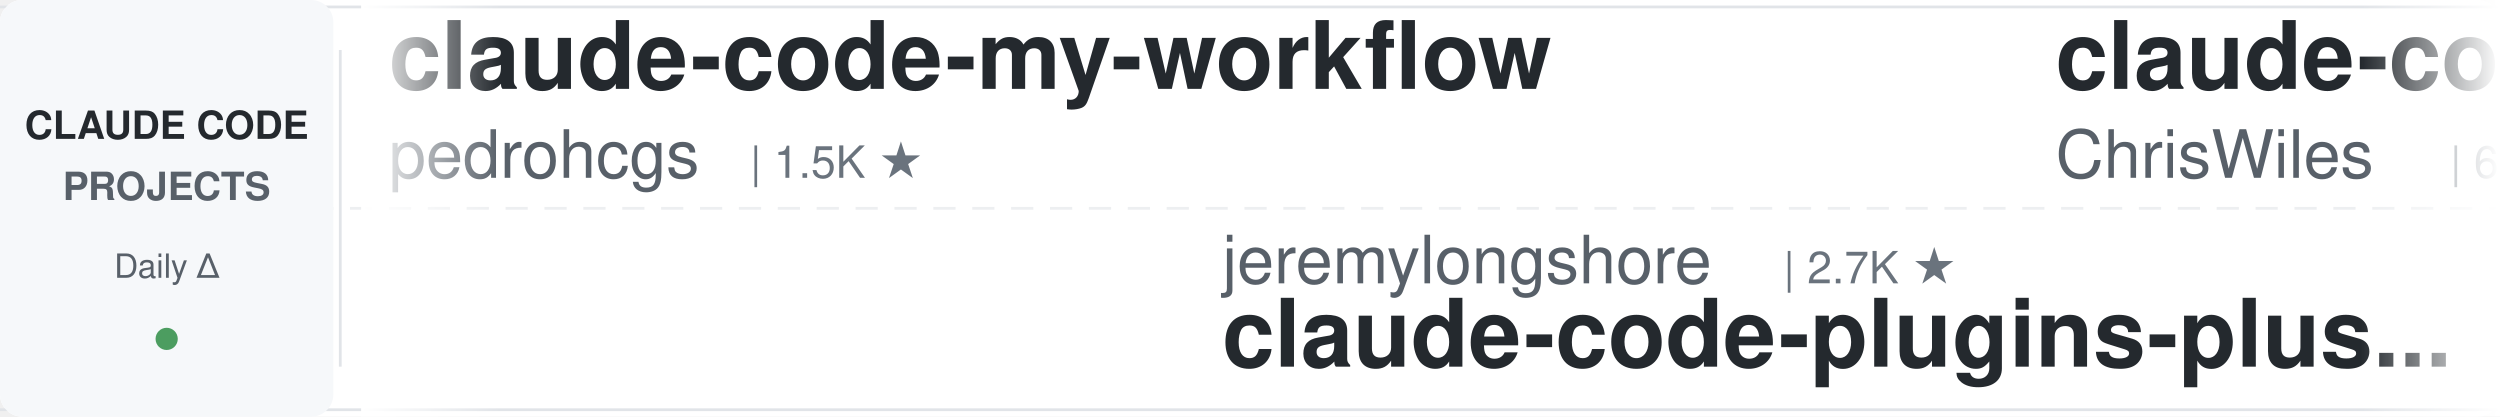
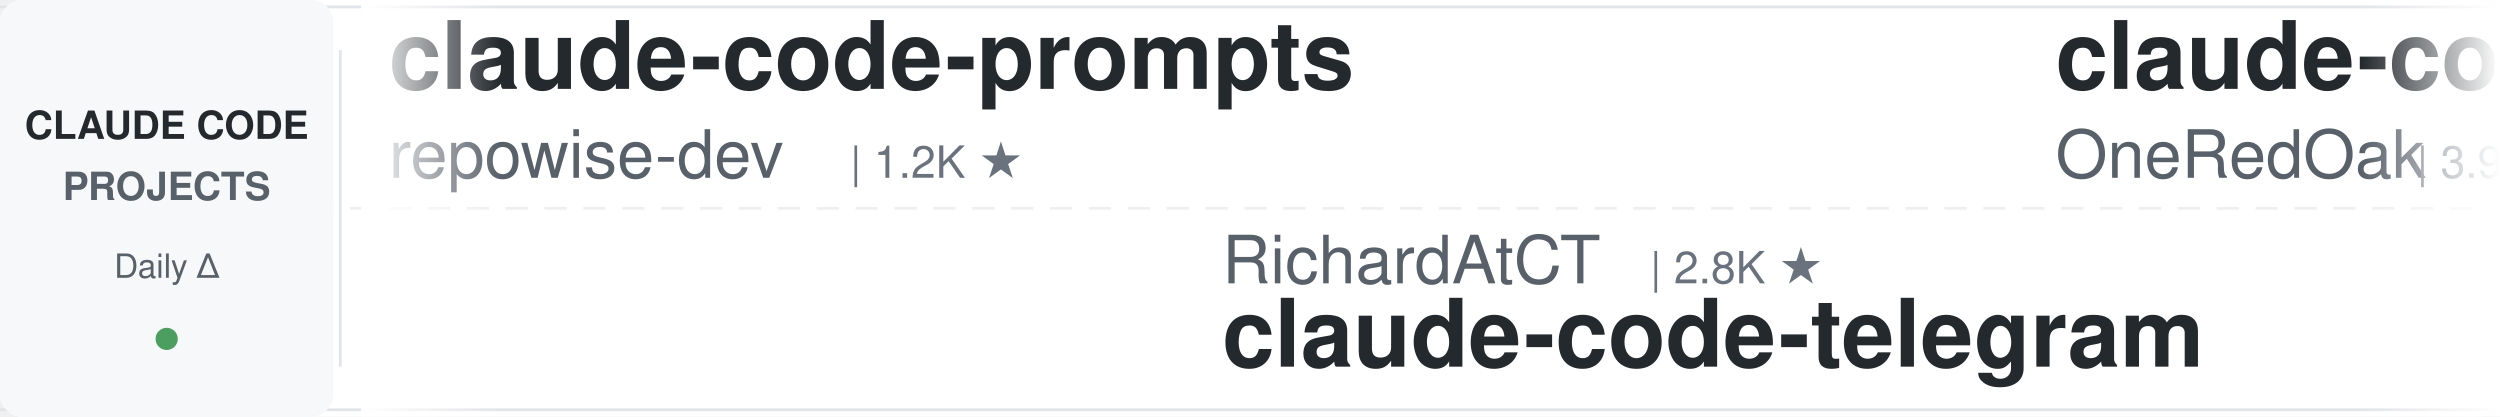
<svg xmlns="http://www.w3.org/2000/svg" width="900" height="150">
  <defs>
    <linearGradient id="leftFade" x1="0%" y1="0%" x2="100%" y2="0%">
      <stop offset="0%" style="stop-color:#ffffff;stop-opacity:1" />
      <stop offset="100%" style="stop-color:#ffffff;stop-opacity:0" />
    </linearGradient>
    <linearGradient id="rightFade" x1="0%" y1="0%" x2="100%" y2="0%">
      <stop offset="0%" style="stop-color:#ffffff;stop-opacity:0" />
      <stop offset="100%" style="stop-color:#ffffff;stop-opacity:1" />
    </linearGradient>
  </defs>
  <rect width="900" height="150" fill="#ffffff" rx="8" />
  <rect x="0" y="2" width="900" height="1" fill="#e1e4e8" />
  <rect x="0" y="147" width="900" height="1" fill="#e1e4e8" />
  <line x1="0" y1="75" x2="900" y2="75" stroke="#e1e4e8" stroke-width="1" stroke-dasharray="8 6" opacity="0.6" />
  <rect x="0" y="0" width="120" height="150" fill="#f6f8fa" rx="8" />
  <text x="60" y="50" font-family="-apple-system, BlinkMacSystemFont, 'Segoe UI', Helvetica, Arial, sans-serif" font-size="14" font-weight="600" fill="#24292e" text-anchor="middle">CLAUDE CODE</text>
  <text x="60" y="72" font-family="-apple-system, BlinkMacSystemFont, 'Segoe UI', Helvetica, Arial, sans-serif" font-size="14" font-weight="600" fill="#586069" text-anchor="middle">PROJECTS</text>
  <text x="60" y="100" font-family="-apple-system, BlinkMacSystemFont, 'Segoe UI', Helvetica, Arial, sans-serif" font-size="12" font-weight="500" fill="#586069" text-anchor="middle">Daily Δ</text>
  <circle cx="60" cy="122" r="4" fill="#22863a" opacity="0.8" />
  <rect x="122" y="18" width="1" height="114" fill="#e1e4e8" />
  <clipPath id="tickerClip">
    <rect x="130" y="0" width="770" height="150" />
  </clipPath>
  <g clip-path="url(#tickerClip)">
    <g id="tickerItems">
      <animateTransform attributeName="transform" attributeType="XML" type="translate" from="0 0" to="-3000 0" dur="54s" repeatCount="indefinite" />
      <g transform="translate(0, 0)">
-         <text x="140" y="32" font-family="-apple-system, BlinkMacSystemFont, 'Segoe UI', Helvetica, Arial, sans-serif" font-size="34" font-weight="600" fill="#24292e">claude-code-my-workflow</text>
-         <text x="140" y="64" font-family="-apple-system, BlinkMacSystemFont, 'Segoe UI', Helvetica, Arial, sans-serif" font-size="24" font-weight="400" fill="#586069">pedrohcgs</text>
-         <text x="270" y="64" font-family="-apple-system, BlinkMacSystemFont, 'Segoe UI', Helvetica, Arial, sans-serif" font-size="16" font-weight="500" fill="#6a737d">| 1.5K ★</text>
+         <text x="140" y="32" font-family="-apple-system, BlinkMacSystemFont, 'Segoe UI', Helvetica, Arial, sans-serif" font-size="34" font-weight="600" fill="#24292e">claude-code-prompts</text>
+         <text x="140" y="64" font-family="-apple-system, BlinkMacSystemFont, 'Segoe UI', Helvetica, Arial, sans-serif" font-size="24" font-weight="400" fill="#586069">repowise-dev</text>
+         <text x="306" y="64" font-family="-apple-system, BlinkMacSystemFont, 'Segoe UI', Helvetica, Arial, sans-serif" font-size="16" font-weight="500" fill="#6a737d">| 1.2K ★</text>
      </g>
      <g transform="translate(300, 0)">
-         <text x="140" y="102" font-family="-apple-system, BlinkMacSystemFont, 'Segoe UI', Helvetica, Arial, sans-serif" font-size="24" font-weight="400" fill="#586069">jeremylongshore</text>
-         <text x="342" y="102" font-family="-apple-system, BlinkMacSystemFont, 'Segoe UI', Helvetica, Arial, sans-serif" font-size="16" font-weight="500" fill="#6a737d">| 2.7K ★</text>
-         <text x="140" y="132" font-family="-apple-system, BlinkMacSystemFont, 'Segoe UI', Helvetica, Arial, sans-serif" font-size="34" font-weight="600" fill="#24292e">claude-code-plugins-plus...</text>
+         <text x="140" y="102" font-family="-apple-system, BlinkMacSystemFont, 'Segoe UI', Helvetica, Arial, sans-serif" font-size="24" font-weight="400" fill="#586069">RichardAtCT</text>
+         <text x="294" y="102" font-family="-apple-system, BlinkMacSystemFont, 'Segoe UI', Helvetica, Arial, sans-serif" font-size="16" font-weight="500" fill="#6a737d">| 2.8K ★</text>
+         <text x="140" y="132" font-family="-apple-system, BlinkMacSystemFont, 'Segoe UI', Helvetica, Arial, sans-serif" font-size="34" font-weight="600" fill="#24292e">claude-code-telegram</text>
      </g>
      <g transform="translate(600, 0)">
-         <text x="140" y="32" font-family="-apple-system, BlinkMacSystemFont, 'Segoe UI', Helvetica, Arial, sans-serif" font-size="34" font-weight="600" fill="#24292e">claude-code-showcase</text>
-         <text x="140" y="64" font-family="-apple-system, BlinkMacSystemFont, 'Segoe UI', Helvetica, Arial, sans-serif" font-size="24" font-weight="400" fill="#586069">ChrisWiles</text>
-         <text x="282" y="64" font-family="-apple-system, BlinkMacSystemFont, 'Segoe UI', Helvetica, Arial, sans-serif" font-size="16" font-weight="500" fill="#6a737d">| 6.0K ★</text>
+         <text x="140" y="32" font-family="-apple-system, BlinkMacSystemFont, 'Segoe UI', Helvetica, Arial, sans-serif" font-size="34" font-weight="600" fill="#24292e">claude-code-workflows</text>
+         <text x="140" y="64" font-family="-apple-system, BlinkMacSystemFont, 'Segoe UI', Helvetica, Arial, sans-serif" font-size="24" font-weight="400" fill="#586069">OneRedOak</text>
+         <text x="270" y="64" font-family="-apple-system, BlinkMacSystemFont, 'Segoe UI', Helvetica, Arial, sans-serif" font-size="16" font-weight="500" fill="#6a737d">| 3.9K ★</text>
      </g>
      <g transform="translate(900, 0)">
-         <text x="140" y="102" font-family="-apple-system, BlinkMacSystemFont, 'Segoe UI', Helvetica, Arial, sans-serif" font-size="24" font-weight="400" fill="#586069">asgeirtj</text>
-         <text x="258" y="102" font-family="-apple-system, BlinkMacSystemFont, 'Segoe UI', Helvetica, Arial, sans-serif" font-size="16" font-weight="500" fill="#6a737d">| 63.4K ★</text>
-         <text x="140" y="132" font-family="-apple-system, BlinkMacSystemFont, 'Segoe UI', Helvetica, Arial, sans-serif" font-size="34" font-weight="600" fill="#24292e">system_prompts_leaks</text>
+         <text x="140" y="102" font-family="-apple-system, BlinkMacSystemFont, 'Segoe UI', Helvetica, Arial, sans-serif" font-size="24" font-weight="400" fill="#586069">hangsman</text>
+         <text x="258" y="102" font-family="-apple-system, BlinkMacSystemFont, 'Segoe UI', Helvetica, Arial, sans-serif" font-size="16" font-weight="500" fill="#6a737d">| 790 ★</text>
+         <text x="140" y="132" font-family="-apple-system, BlinkMacSystemFont, 'Segoe UI', Helvetica, Arial, sans-serif" font-size="34" font-weight="600" fill="#24292e">claude-code-source</text>
      </g>
      <g transform="translate(1200, 0)">
-         <text x="140" y="32" font-family="-apple-system, BlinkMacSystemFont, 'Segoe UI', Helvetica, Arial, sans-serif" font-size="34" font-weight="600" fill="#24292e">claude-code-transcripts</text>
-         <text x="140" y="64" font-family="-apple-system, BlinkMacSystemFont, 'Segoe UI', Helvetica, Arial, sans-serif" font-size="24" font-weight="400" fill="#586069">simonw</text>
-         <text x="234" y="64" font-family="-apple-system, BlinkMacSystemFont, 'Segoe UI', Helvetica, Arial, sans-serif" font-size="16" font-weight="500" fill="#6a737d">| 1.7K ★</text>
+         <text x="140" y="32" font-family="-apple-system, BlinkMacSystemFont, 'Segoe UI', Helvetica, Arial, sans-serif" font-size="34" font-weight="600" fill="#24292e">claude-code-skills</text>
+         <text x="140" y="64" font-family="-apple-system, BlinkMacSystemFont, 'Segoe UI', Helvetica, Arial, sans-serif" font-size="24" font-weight="400" fill="#586069">daymade</text>
+         <text x="246" y="64" font-family="-apple-system, BlinkMacSystemFont, 'Segoe UI', Helvetica, Arial, sans-serif" font-size="16" font-weight="500" fill="#6a737d">| 1.3K ★</text>
      </g>
      <g transform="translate(1500, 0)">
-         <text x="140" y="102" font-family="-apple-system, BlinkMacSystemFont, 'Segoe UI', Helvetica, Arial, sans-serif" font-size="24" font-weight="400" fill="#586069">affaan-m</text>
-         <text x="258" y="102" font-family="-apple-system, BlinkMacSystemFont, 'Segoe UI', Helvetica, Arial, sans-serif" font-size="16" font-weight="500" fill="#6a737d">| 242.7K ★</text>
-         <text x="140" y="132" font-family="-apple-system, BlinkMacSystemFont, 'Segoe UI', Helvetica, Arial, sans-serif" font-size="34" font-weight="600" fill="#24292e">ECC</text>
+         <text x="140" y="102" font-family="-apple-system, BlinkMacSystemFont, 'Segoe UI', Helvetica, Arial, sans-serif" font-size="24" font-weight="400" fill="#586069">Alishahryar1</text>
+         <text x="306" y="102" font-family="-apple-system, BlinkMacSystemFont, 'Segoe UI', Helvetica, Arial, sans-serif" font-size="16" font-weight="500" fill="#6a737d">| 48.4K ★</text>
+         <text x="140" y="132" font-family="-apple-system, BlinkMacSystemFont, 'Segoe UI', Helvetica, Arial, sans-serif" font-size="34" font-weight="600" fill="#24292e">free-claude-code</text>
      </g>
      <g transform="translate(1800, 0)">
-         <text x="140" y="32" font-family="-apple-system, BlinkMacSystemFont, 'Segoe UI', Helvetica, Arial, sans-serif" font-size="34" font-weight="600" fill="#24292e">claude-coder</text>
-         <text x="140" y="64" font-family="-apple-system, BlinkMacSystemFont, 'Segoe UI', Helvetica, Arial, sans-serif" font-size="24" font-weight="400" fill="#586069">kodu-ai</text>
-         <text x="246" y="64" font-family="-apple-system, BlinkMacSystemFont, 'Segoe UI', Helvetica, Arial, sans-serif" font-size="16" font-weight="500" fill="#6a737d">| 5.2K ★</text>
+         <text x="140" y="32" font-family="-apple-system, BlinkMacSystemFont, 'Segoe UI', Helvetica, Arial, sans-serif" font-size="34" font-weight="600" fill="#24292e">claude_code_src</text>
+         <text x="140" y="64" font-family="-apple-system, BlinkMacSystemFont, 'Segoe UI', Helvetica, Arial, sans-serif" font-size="24" font-weight="400" fill="#586069">ponponon</text>
+         <text x="258" y="64" font-family="-apple-system, BlinkMacSystemFont, 'Segoe UI', Helvetica, Arial, sans-serif" font-size="16" font-weight="500" fill="#6a737d">| 2.3K ★</text>
      </g>
      <g transform="translate(2100, 0)">
-         <text x="140" y="102" font-family="-apple-system, BlinkMacSystemFont, 'Segoe UI', Helvetica, Arial, sans-serif" font-size="24" font-weight="400" fill="#586069">digitalsamba</text>
-         <text x="306" y="102" font-family="-apple-system, BlinkMacSystemFont, 'Segoe UI', Helvetica, Arial, sans-serif" font-size="16" font-weight="500" fill="#6a737d">| 2.0K ★</text>
-         <text x="140" y="132" font-family="-apple-system, BlinkMacSystemFont, 'Segoe UI', Helvetica, Arial, sans-serif" font-size="34" font-weight="600" fill="#24292e">claude-code-video-toolki...</text>
+         <text x="140" y="102" font-family="-apple-system, BlinkMacSystemFont, 'Segoe UI', Helvetica, Arial, sans-serif" font-size="24" font-weight="400" fill="#586069">FlorianBruniaux</text>
+         <text x="342" y="102" font-family="-apple-system, BlinkMacSystemFont, 'Segoe UI', Helvetica, Arial, sans-serif" font-size="16" font-weight="500" fill="#6a737d">| 5.8K ★</text>
+         <text x="140" y="132" font-family="-apple-system, BlinkMacSystemFont, 'Segoe UI', Helvetica, Arial, sans-serif" font-size="34" font-weight="600" fill="#24292e">claude-code-ultimate-gui...</text>
      </g>
      <g transform="translate(2400, 0)">
-         <text x="140" y="32" font-family="-apple-system, BlinkMacSystemFont, 'Segoe UI', Helvetica, Arial, sans-serif" font-size="34" font-weight="600" fill="#24292e">claude-code-hooks-master...</text>
-         <text x="140" y="64" font-family="-apple-system, BlinkMacSystemFont, 'Segoe UI', Helvetica, Arial, sans-serif" font-size="24" font-weight="400" fill="#586069">disler</text>
-         <text x="234" y="64" font-family="-apple-system, BlinkMacSystemFont, 'Segoe UI', Helvetica, Arial, sans-serif" font-size="16" font-weight="500" fill="#6a737d">| 3.9K ★</text>
+         <text x="140" y="32" font-family="-apple-system, BlinkMacSystemFont, 'Segoe UI', Helvetica, Arial, sans-serif" font-size="34" font-weight="600" fill="#24292e">ECC</text>
+         <text x="140" y="64" font-family="-apple-system, BlinkMacSystemFont, 'Segoe UI', Helvetica, Arial, sans-serif" font-size="24" font-weight="400" fill="#586069">affaan-m</text>
+         <text x="258" y="64" font-family="-apple-system, BlinkMacSystemFont, 'Segoe UI', Helvetica, Arial, sans-serif" font-size="16" font-weight="500" fill="#6a737d">| 242.8K ★</text>
      </g>
      <g transform="translate(2700, 0)">
-         <text x="140" y="102" font-family="-apple-system, BlinkMacSystemFont, 'Segoe UI', Helvetica, Arial, sans-serif" font-size="24" font-weight="400" fill="#586069">alejandrobalderas</text>
-         <text x="366" y="102" font-family="-apple-system, BlinkMacSystemFont, 'Segoe UI', Helvetica, Arial, sans-serif" font-size="16" font-weight="500" fill="#6a737d">| 2.8K ★</text>
-         <text x="140" y="132" font-family="-apple-system, BlinkMacSystemFont, 'Segoe UI', Helvetica, Arial, sans-serif" font-size="34" font-weight="600" fill="#24292e">claude-code-from-source</text>
+         <text x="140" y="102" font-family="-apple-system, BlinkMacSystemFont, 'Segoe UI', Helvetica, Arial, sans-serif" font-size="24" font-weight="400" fill="#586069">Yuyz0112</text>
+         <text x="258" y="102" font-family="-apple-system, BlinkMacSystemFont, 'Segoe UI', Helvetica, Arial, sans-serif" font-size="16" font-weight="500" fill="#6a737d">| 2.4K ★</text>
+         <text x="140" y="132" font-family="-apple-system, BlinkMacSystemFont, 'Segoe UI', Helvetica, Arial, sans-serif" font-size="34" font-weight="600" fill="#24292e">claude-code-reverse</text>
      </g>
      <g transform="translate(3000, 0)">
-         <text x="140" y="32" font-family="-apple-system, BlinkMacSystemFont, 'Segoe UI', Helvetica, Arial, sans-serif" font-size="34" font-weight="600" fill="#24292e">claude-code-my-workflow</text>
-         <text x="140" y="64" font-family="-apple-system, BlinkMacSystemFont, 'Segoe UI', Helvetica, Arial, sans-serif" font-size="24" font-weight="400" fill="#586069">pedrohcgs</text>
-         <text x="270" y="64" font-family="-apple-system, BlinkMacSystemFont, 'Segoe UI', Helvetica, Arial, sans-serif" font-size="16" font-weight="500" fill="#6a737d">| 1.5K ★</text>
+         <text x="140" y="32" font-family="-apple-system, BlinkMacSystemFont, 'Segoe UI', Helvetica, Arial, sans-serif" font-size="34" font-weight="600" fill="#24292e">claude-code-prompts</text>
+         <text x="140" y="64" font-family="-apple-system, BlinkMacSystemFont, 'Segoe UI', Helvetica, Arial, sans-serif" font-size="24" font-weight="400" fill="#586069">repowise-dev</text>
+         <text x="306" y="64" font-family="-apple-system, BlinkMacSystemFont, 'Segoe UI', Helvetica, Arial, sans-serif" font-size="16" font-weight="500" fill="#6a737d">| 1.2K ★</text>
      </g>
      <g transform="translate(3300, 0)">
-         <text x="140" y="102" font-family="-apple-system, BlinkMacSystemFont, 'Segoe UI', Helvetica, Arial, sans-serif" font-size="24" font-weight="400" fill="#586069">jeremylongshore</text>
-         <text x="342" y="102" font-family="-apple-system, BlinkMacSystemFont, 'Segoe UI', Helvetica, Arial, sans-serif" font-size="16" font-weight="500" fill="#6a737d">| 2.7K ★</text>
-         <text x="140" y="132" font-family="-apple-system, BlinkMacSystemFont, 'Segoe UI', Helvetica, Arial, sans-serif" font-size="34" font-weight="600" fill="#24292e">claude-code-plugins-plus...</text>
+         <text x="140" y="102" font-family="-apple-system, BlinkMacSystemFont, 'Segoe UI', Helvetica, Arial, sans-serif" font-size="24" font-weight="400" fill="#586069">RichardAtCT</text>
+         <text x="294" y="102" font-family="-apple-system, BlinkMacSystemFont, 'Segoe UI', Helvetica, Arial, sans-serif" font-size="16" font-weight="500" fill="#6a737d">| 2.8K ★</text>
+         <text x="140" y="132" font-family="-apple-system, BlinkMacSystemFont, 'Segoe UI', Helvetica, Arial, sans-serif" font-size="34" font-weight="600" fill="#24292e">claude-code-telegram</text>
      </g>
      <g transform="translate(3600, 0)">
-         <text x="140" y="32" font-family="-apple-system, BlinkMacSystemFont, 'Segoe UI', Helvetica, Arial, sans-serif" font-size="34" font-weight="600" fill="#24292e">claude-code-showcase</text>
-         <text x="140" y="64" font-family="-apple-system, BlinkMacSystemFont, 'Segoe UI', Helvetica, Arial, sans-serif" font-size="24" font-weight="400" fill="#586069">ChrisWiles</text>
-         <text x="282" y="64" font-family="-apple-system, BlinkMacSystemFont, 'Segoe UI', Helvetica, Arial, sans-serif" font-size="16" font-weight="500" fill="#6a737d">| 6.0K ★</text>
+         <text x="140" y="32" font-family="-apple-system, BlinkMacSystemFont, 'Segoe UI', Helvetica, Arial, sans-serif" font-size="34" font-weight="600" fill="#24292e">claude-code-workflows</text>
+         <text x="140" y="64" font-family="-apple-system, BlinkMacSystemFont, 'Segoe UI', Helvetica, Arial, sans-serif" font-size="24" font-weight="400" fill="#586069">OneRedOak</text>
+         <text x="270" y="64" font-family="-apple-system, BlinkMacSystemFont, 'Segoe UI', Helvetica, Arial, sans-serif" font-size="16" font-weight="500" fill="#6a737d">| 3.9K ★</text>
      </g>
      <g transform="translate(3900, 0)">
-         <text x="140" y="102" font-family="-apple-system, BlinkMacSystemFont, 'Segoe UI', Helvetica, Arial, sans-serif" font-size="24" font-weight="400" fill="#586069">asgeirtj</text>
-         <text x="258" y="102" font-family="-apple-system, BlinkMacSystemFont, 'Segoe UI', Helvetica, Arial, sans-serif" font-size="16" font-weight="500" fill="#6a737d">| 63.4K ★</text>
-         <text x="140" y="132" font-family="-apple-system, BlinkMacSystemFont, 'Segoe UI', Helvetica, Arial, sans-serif" font-size="34" font-weight="600" fill="#24292e">system_prompts_leaks</text>
+         <text x="140" y="102" font-family="-apple-system, BlinkMacSystemFont, 'Segoe UI', Helvetica, Arial, sans-serif" font-size="24" font-weight="400" fill="#586069">hangsman</text>
+         <text x="258" y="102" font-family="-apple-system, BlinkMacSystemFont, 'Segoe UI', Helvetica, Arial, sans-serif" font-size="16" font-weight="500" fill="#6a737d">| 790 ★</text>
+         <text x="140" y="132" font-family="-apple-system, BlinkMacSystemFont, 'Segoe UI', Helvetica, Arial, sans-serif" font-size="34" font-weight="600" fill="#24292e">claude-code-source</text>
      </g>
    </g>
  </g>
  <rect x="130" y="0" width="50" height="150" fill="url(#leftFade)" />
  <rect x="850" y="0" width="50" height="150" fill="url(#rightFade)" />
</svg>
